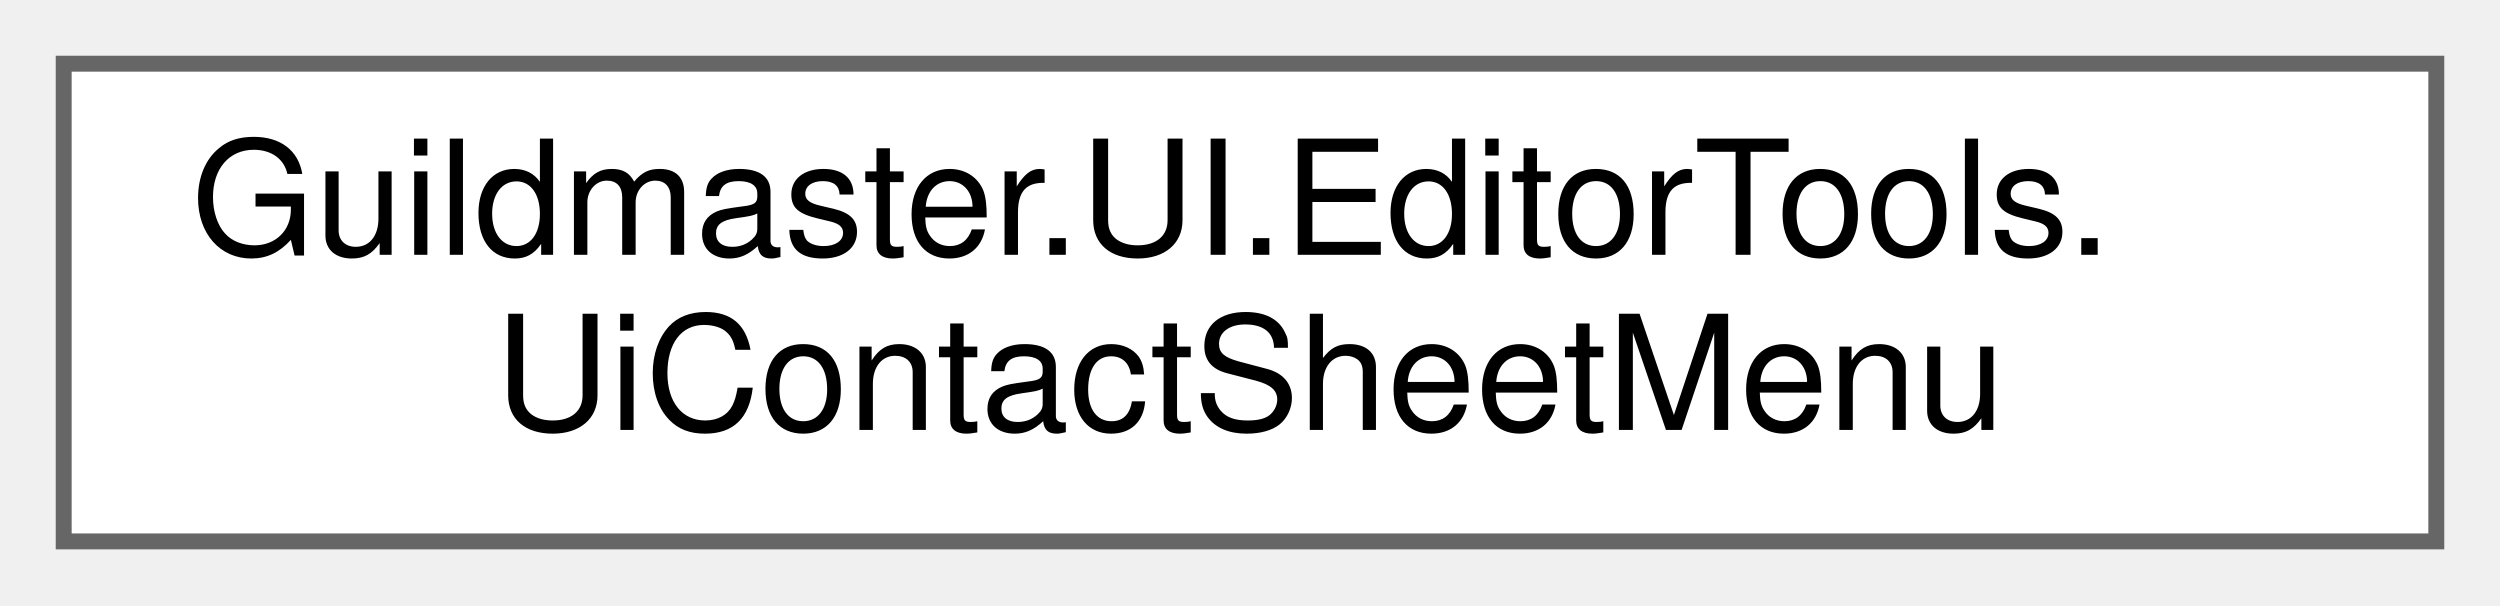
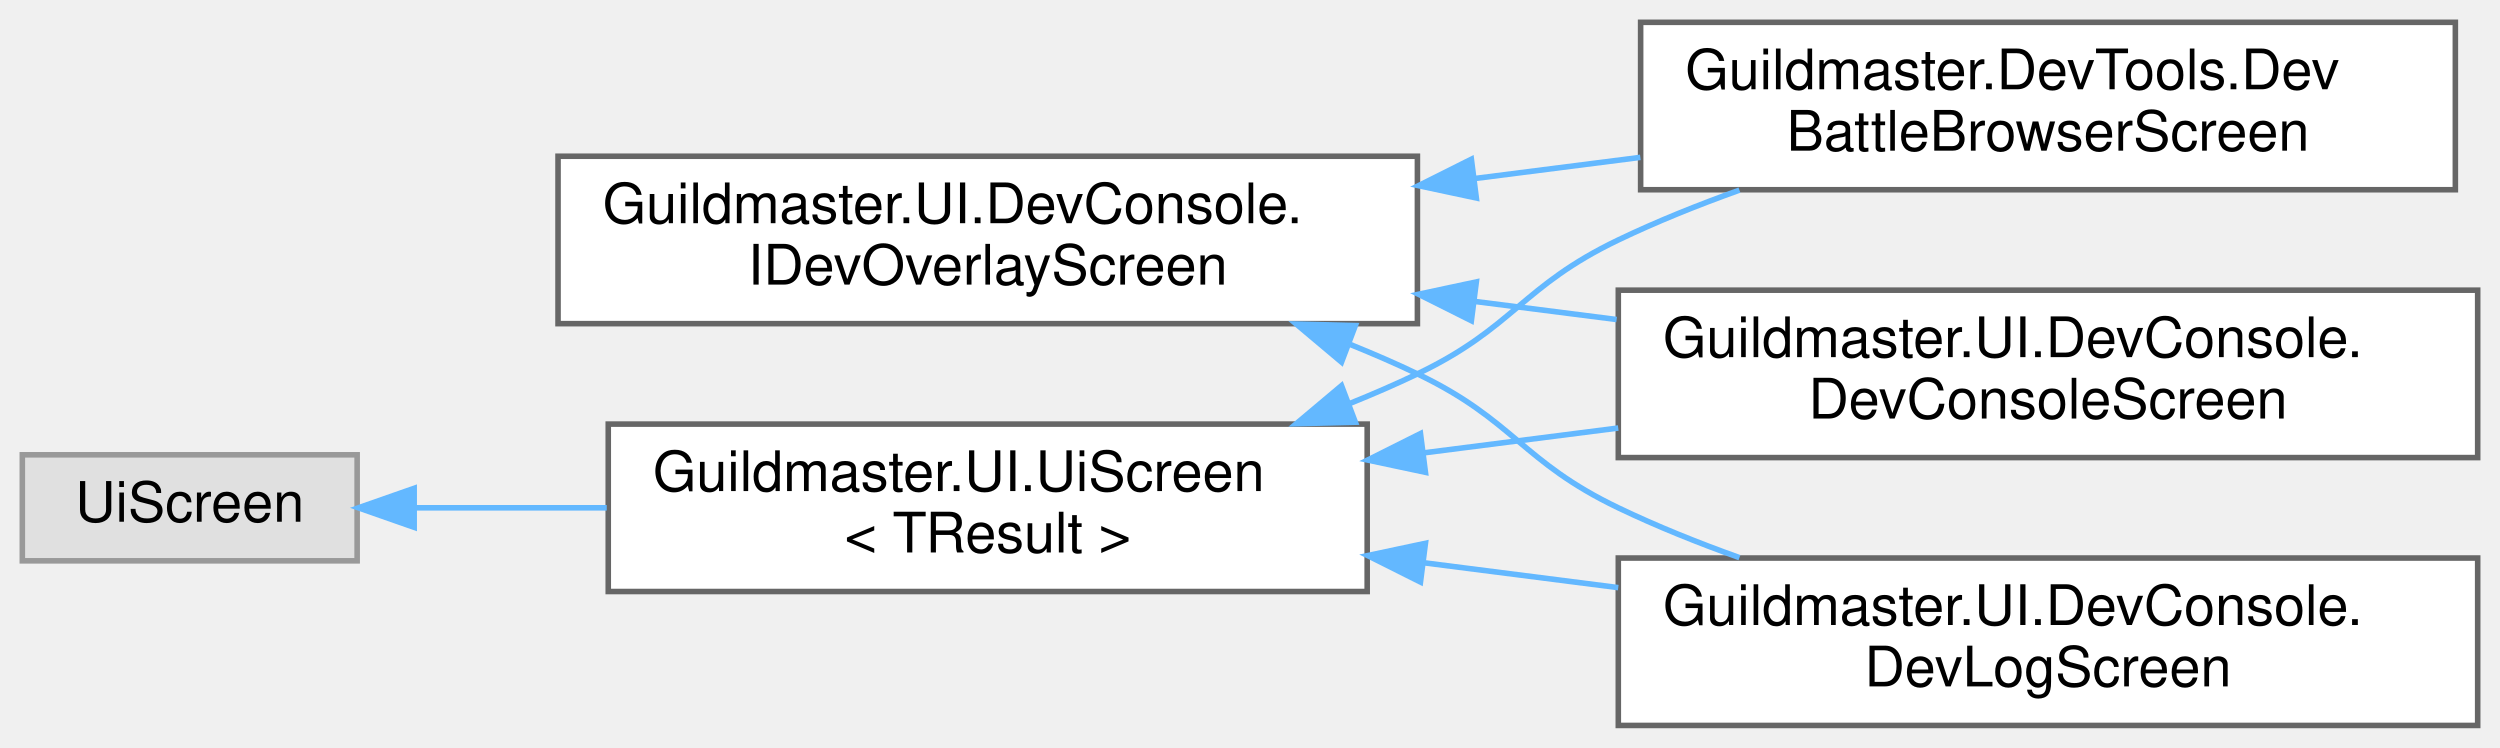
- <svg xmlns="http://www.w3.org/2000/svg" xmlns:xlink="http://www.w3.org/1999/xlink" width="157pt" height="38pt" viewBox="0.00 0.00 157.00 38.00">
-   <g id="graph0" class="graph" transform="scale(1 1) rotate(0) translate(4 34)">
+ <svg xmlns="http://www.w3.org/2000/svg" xmlns:xlink="http://www.w3.org/1999/xlink" width="448pt" height="134pt" viewBox="0.00 0.00 448.00 134.00">
+   <g id="graph0" class="graph" transform="scale(1 1) rotate(0) translate(4 130)">
    <g id="Node000000" class="node">
      <g id="a_Node000000">
-         <a xlink:href="classGuildmaster_1_1UI_1_1EditorTools_1_1UiContactSheetMenu.html" target="_top" xlink:title="Пункт меню, снимающий контактный лист состояний интерфейса.">
-           <polygon fill="white" stroke="#666666" points="149,-30 0,-30 0,0 149,0 149,-30" />
-           <text text-anchor="start" x="8" y="-18" font-family="Helvetica,sans-Serif" font-size="10.00">Guildmaster.UI.EditorTools.</text>
-           <text text-anchor="middle" x="74.5" y="-7" font-family="Helvetica,sans-Serif" font-size="10.00">UiContactSheetMenu</text>
+         <a xlink:href="interfaceGuildmaster_1_1UI_1_1DevConsole_1_1IDevOverlayScreen.html" target="_top" xlink:title="Маркер dev-полки (командная консоль, лог, витрина боёв).">
+           <polygon fill="white" stroke="#666666" points="250,-102 96,-102 96,-72 250,-72 250,-102" />
+           <text text-anchor="start" x="104" y="-90" font-family="Helvetica,sans-Serif" font-size="10.00">Guildmaster.UI.DevConsole.</text>
+           <text text-anchor="middle" x="173" y="-79" font-family="Helvetica,sans-Serif" font-size="10.00">IDevOverlayScreen</text>
+         </a>
+       </g>
+     </g>
+     <g id="Node000001" class="node">
+       <g id="a_Node000001">
+         <a xlink:href="classGuildmaster_1_1DevTools_1_1DevBattleBrowserScreen.html" target="_top" xlink:title="Витрина боёв (F3): поиск по всему, что можно запустить, — энкаунтеры и пресеты из контент-БД плюс сре...">
+           <polygon fill="white" stroke="#666666" points="436,-126 290,-126 290,-96 436,-96 436,-126" />
+           <text text-anchor="start" x="298" y="-114" font-family="Helvetica,sans-Serif" font-size="10.00">Guildmaster.DevTools.Dev</text>
+           <text text-anchor="middle" x="363" y="-103" font-family="Helvetica,sans-Serif" font-size="10.00">BattleBrowserScreen</text>
+         </a>
+       </g>
+     </g>
+     <g id="edge418_Node000000_Node000001" class="edge">
+       <g id="a_edge418_Node000000_Node000001">
+         <a xlink:title=" ">
+           <path fill="none" stroke="#63b8ff" d="M260.12,-97.99C270.09,-99.27 280.19,-100.56 289.95,-101.8" />
+           <polygon fill="#63b8ff" stroke="#63b8ff" points="260.56,-94.52 250.2,-96.73 259.67,-101.47 260.56,-94.52" />
+         </a>
+       </g>
+     </g>
+     <g id="Node000003" class="node">
+       <g id="a_Node000003">
+         <a xlink:href="classGuildmaster_1_1UI_1_1DevConsole_1_1DevConsoleScreen.html" target="_top" xlink:title="Экран dev-консоли: полка сверху с выводом, палитрой совпадений и строкой ввода.">
+           <polygon fill="white" stroke="#666666" points="440,-78 286,-78 286,-48 440,-48 440,-78" />
+           <text text-anchor="start" x="294" y="-66" font-family="Helvetica,sans-Serif" font-size="10.00">Guildmaster.UI.DevConsole.</text>
+           <text text-anchor="middle" x="363" y="-55" font-family="Helvetica,sans-Serif" font-size="10.00">DevConsoleScreen</text>
+         </a>
+       </g>
+     </g>
+     <g id="edge419_Node000000_Node000003" class="edge">
+       <g id="a_edge419_Node000000_Node000003">
+         <a xlink:title=" ">
+           <path fill="none" stroke="#63b8ff" d="M260.15,-76C268.67,-74.91 277.28,-73.82 285.7,-72.74" />
+           <polygon fill="#63b8ff" stroke="#63b8ff" points="259.67,-72.53 250.2,-77.27 260.56,-79.48 259.67,-72.53" />
+         </a>
+       </g>
+     </g>
+     <g id="Node000004" class="node">
+       <g id="a_Node000004">
+         <a xlink:href="classGuildmaster_1_1UI_1_1DevConsole_1_1DevLogScreen.html" target="_top" xlink:title="Лог-консоль (F2): хвост сообщений движка без строки ввода.">
+           <polygon fill="white" stroke="#666666" points="440,-30 286,-30 286,0 440,0 440,-30" />
+           <text text-anchor="start" x="294" y="-18" font-family="Helvetica,sans-Serif" font-size="10.00">Guildmaster.UI.DevConsole.</text>
+           <text text-anchor="middle" x="363" y="-7" font-family="Helvetica,sans-Serif" font-size="10.00">DevLogScreen</text>
+         </a>
+       </g>
+     </g>
+     <g id="edge420_Node000000_Node000004" class="edge">
+       <g id="a_edge420_Node000000_Node000004">
+         <a xlink:title=" ">
+           <path fill="none" stroke="#63b8ff" d="M237.99,-68.26C242.1,-66.6 246.14,-64.85 250,-63 267.34,-54.69 268.66,-47.31 286,-39 292.86,-35.71 300.28,-32.73 307.71,-30.07" />
+           <polygon fill="#63b8ff" stroke="#63b8ff" points="236.4,-65.11 228.29,-71.93 238.88,-71.66 236.4,-65.11" />
+         </a>
+       </g>
+     </g>
+     <g id="Node000005" class="node">
+       <g id="a_Node000005">
+         <a xlink:title=" ">
+           <polygon fill="#e0e0e0" stroke="#999999" points="60,-48.5 0,-48.5 0,-29.5 60,-29.5 60,-48.5" />
+           <text text-anchor="middle" x="30" y="-36.5" font-family="Helvetica,sans-Serif" font-size="10.00">UiScreen</text>
+         </a>
+       </g>
+     </g>
+     <g id="Node000002" class="node">
+       <g id="a_Node000002">
+         <a xlink:href="classGuildmaster_1_1UI_1_1UiScreen.html" target="_top" xlink:title="Базовый экран навигатора (см.">
+           <polygon fill="white" stroke="#666666" points="241,-54 105,-54 105,-24 241,-24 241,-54" />
+           <text text-anchor="start" x="113" y="-42" font-family="Helvetica,sans-Serif" font-size="10.00">Guildmaster.UI.UiScreen</text>
+           <text text-anchor="middle" x="173" y="-31" font-family="Helvetica,sans-Serif" font-size="10.00">&lt; TResult &gt;</text>
+         </a>
+       </g>
+     </g>
+     <g id="edge421_Node000005_Node000002" class="edge">
+       <g id="a_edge421_Node000005_Node000002">
+         <a xlink:title=" ">
+           <path fill="none" stroke="#63b8ff" d="M70.45,-39C81.13,-39 92.99,-39 104.73,-39" />
+           <polygon fill="#63b8ff" stroke="#63b8ff" points="70.22,-35.5 60.22,-39 70.22,-42.5 70.22,-35.5" />
+         </a>
+       </g>
+     </g>
+     <g id="edge422_Node000002_Node000001" class="edge">
+       <g id="a_edge422_Node000002_Node000001">
+         <a xlink:title=" ">
+           <path fill="none" stroke="#63b8ff" d="M237.99,-57.74C242.1,-59.4 246.14,-61.15 250,-63 267.34,-71.31 268.66,-78.69 286,-87 292.86,-90.29 300.28,-93.27 307.71,-95.93" />
+           <polygon fill="#63b8ff" stroke="#63b8ff" points="238.88,-54.34 228.29,-54.07 236.4,-60.89 238.88,-54.34" />
+         </a>
+       </g>
+     </g>
+     <g id="edge423_Node000002_Node000003" class="edge">
+       <g id="a_edge423_Node000002_Node000003">
+         <a xlink:title=" ">
+           <path fill="none" stroke="#63b8ff" d="M251.09,-48.84C262.62,-50.31 274.49,-51.83 285.99,-53.3" />
+           <polygon fill="#63b8ff" stroke="#63b8ff" points="251.44,-45.36 241.08,-47.56 250.55,-52.3 251.44,-45.36" />
+         </a>
+       </g>
+     </g>
+     <g id="edge424_Node000002_Node000004" class="edge">
+       <g id="a_edge424_Node000002_Node000004">
+         <a xlink:title=" ">
+           <path fill="none" stroke="#63b8ff" d="M251.09,-29.16C262.62,-27.69 274.49,-26.17 285.99,-24.7" />
+           <polygon fill="#63b8ff" stroke="#63b8ff" points="250.55,-25.7 241.08,-30.44 251.44,-32.64 250.55,-25.7" />
        </a>
      </g>
    </g>
  </g>
</svg>
